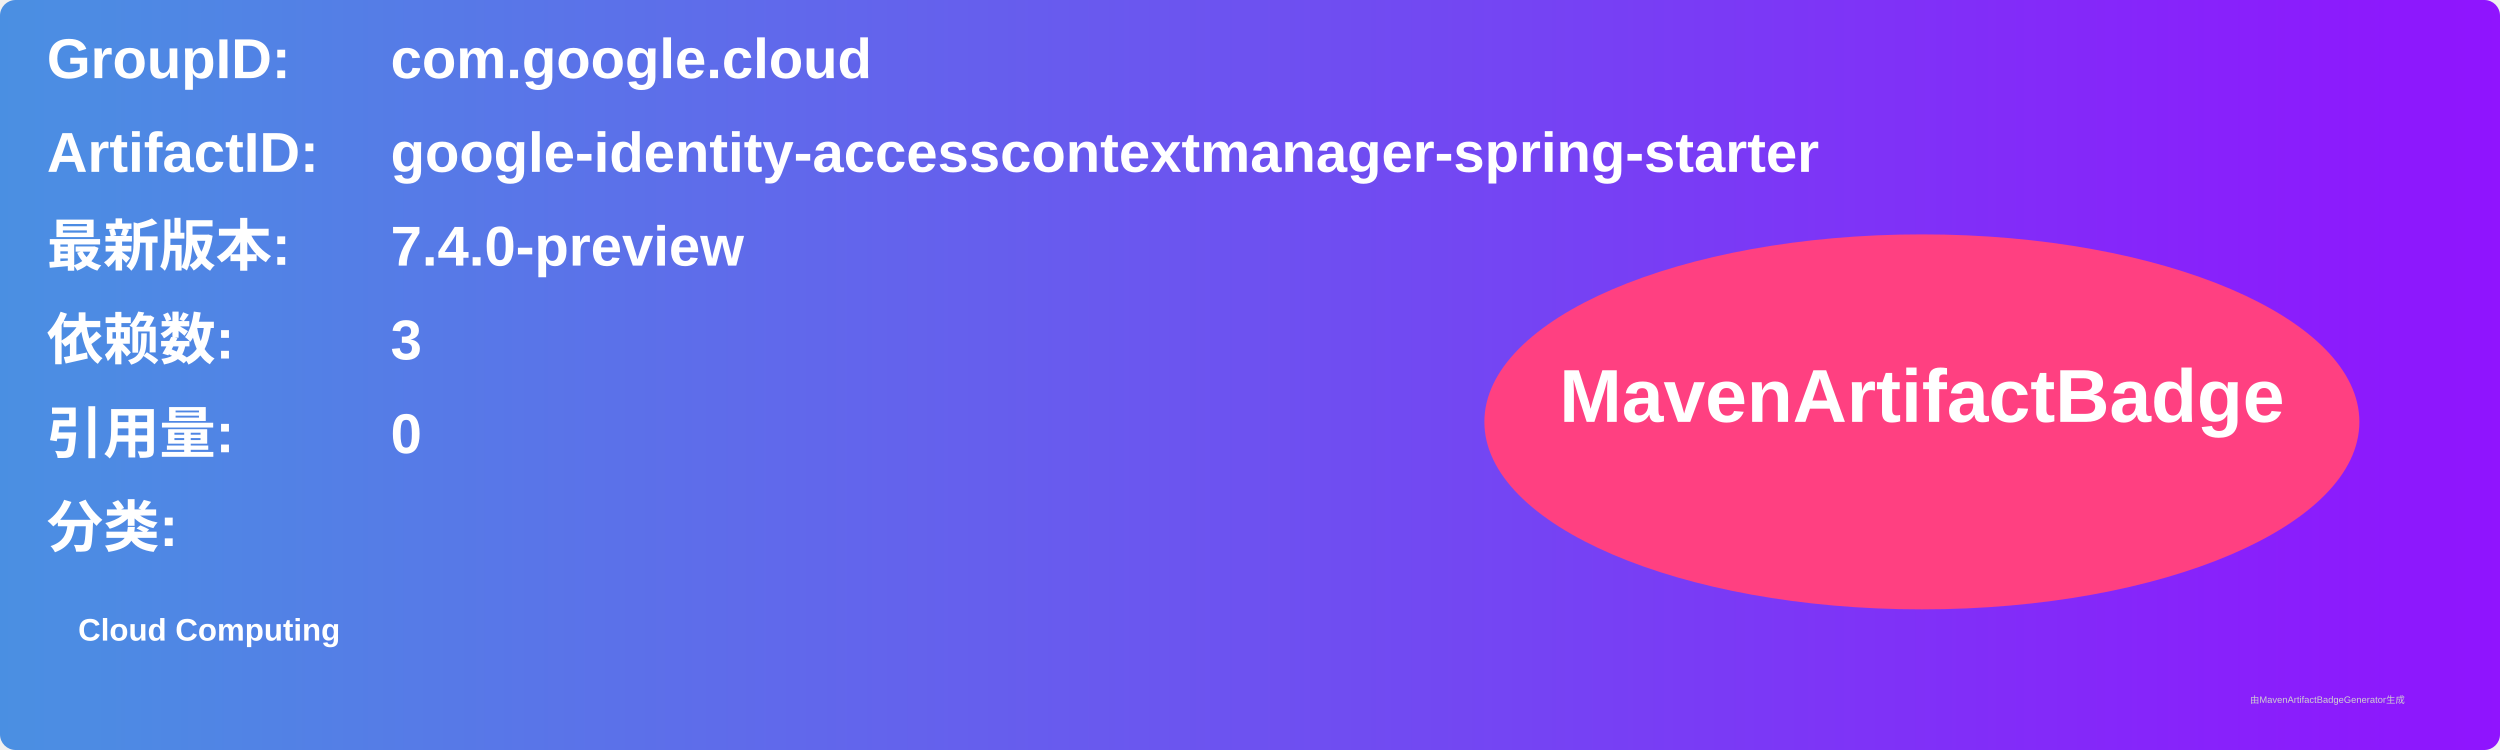
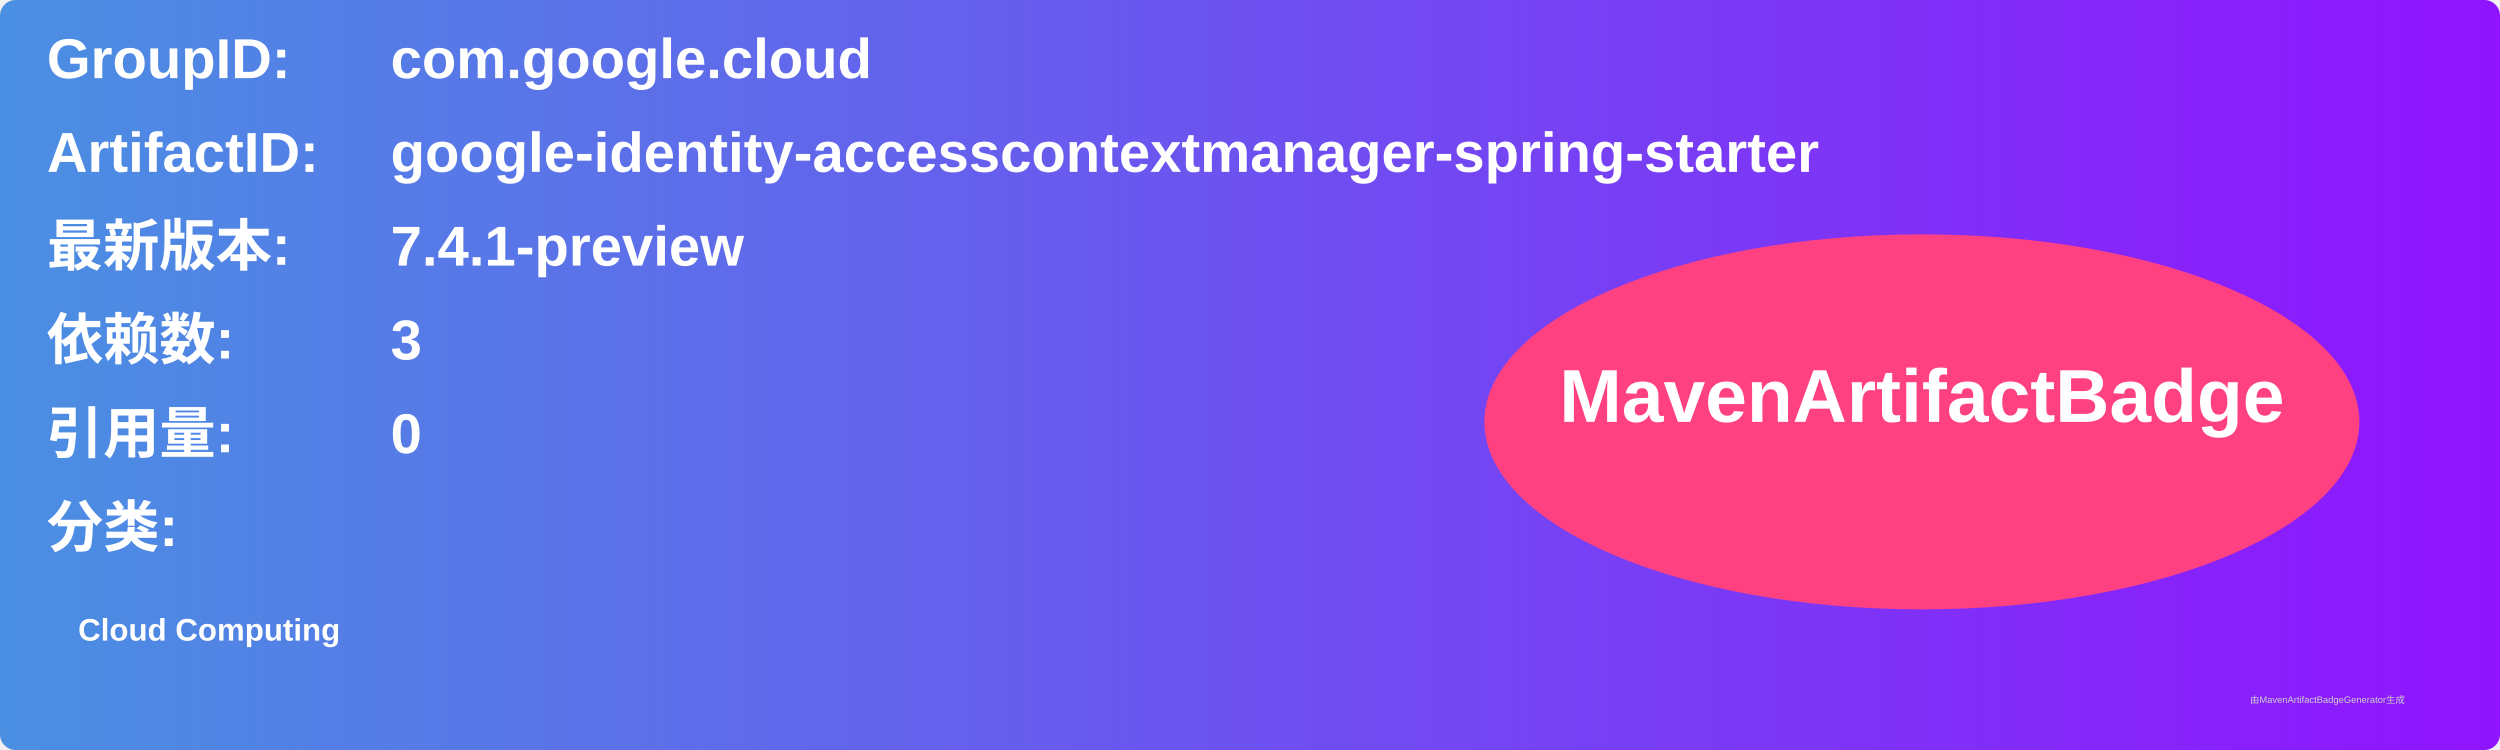
<svg xmlns="http://www.w3.org/2000/svg" width="800" height="240" viewBox="0 0 800 240">
  <linearGradient id="grad" x1="0%" y1="0%" x2="100%" y2="0%">
    <stop offset="0%" stop-color="#4a90e2" />
    <stop offset="100%" stop-color="#9013fe" />
  </linearGradient>
  <rect width="100%" height="100%" rx="5" ry="5" fill="url(#grad)" />
  <g transform="translate(15, 15)">
    <text x="0" y="10" font-family="Arial" font-size="18" fill="white" font-weight="bold" width="260">GroupID:</text>
    <text x="110" y="10" font-family="Arial" font-size="18" fill="white" font-weight="bold" width="460">com.google.cloud</text>
    <text x="0" y="40" font-family="Arial" font-size="18" fill="white" font-weight="bold" width="260">ArtifactID:</text>
    <text x="110" y="40" font-family="Arial" font-size="18" fill="white" font-weight="bold" width="460">google-identity-accesscontextmanager-spring-starter</text>
    <text x="0" y="70" font-family="Arial" font-size="18" fill="white" font-weight="bold">最新版本:</text>
    <text x="110" y="70" font-family="Arial" font-size="18" fill="white" font-weight="bold">
-       <tspan font-weight="bold">7.4.0-preview</tspan>
+       <tspan font-weight="bold">7.4.1-preview</tspan>
    </text>
    <text x="0" y="100" font-family="Arial" font-size="18" fill="white" font-weight="bold">依赖数: </text>
    <text x="110" y="100" font-family="Arial" font-size="18" fill="white">
      <tspan font-weight="bold">3</tspan>
    </text>
    <text x="0" y="130" font-family="Arial" font-size="18" fill="white" font-weight="bold">引用量: </text>
    <text x="110" y="130" font-family="Arial" font-size="18" fill="white">
      <tspan font-weight="bold">0</tspan>
    </text>
    <text x="0" y="160" font-family="Arial" font-size="18" fill="white" font-weight="bold">分类:</text>
    <text x="10" y="190" font-family="Arial" font-size="10" fill="white">
      <tspan font-weight="bold">Cloud Computing</tspan>
    </text>
    <ellipse cx="600" cy="120" rx="140" ry="60" fill="#ff4081" />
    <text x="600" y="120" text-anchor="middle" font-family="Arial" font-size="24" fill="white" font-weight="bold">MavenArtifactBadge</text>
  </g>
  <text x="720" y="225" font-family="Arial" font-size="3" fill="#d0d0d0">由MavenArtifactBadgeGenerator生成</text>
</svg>
